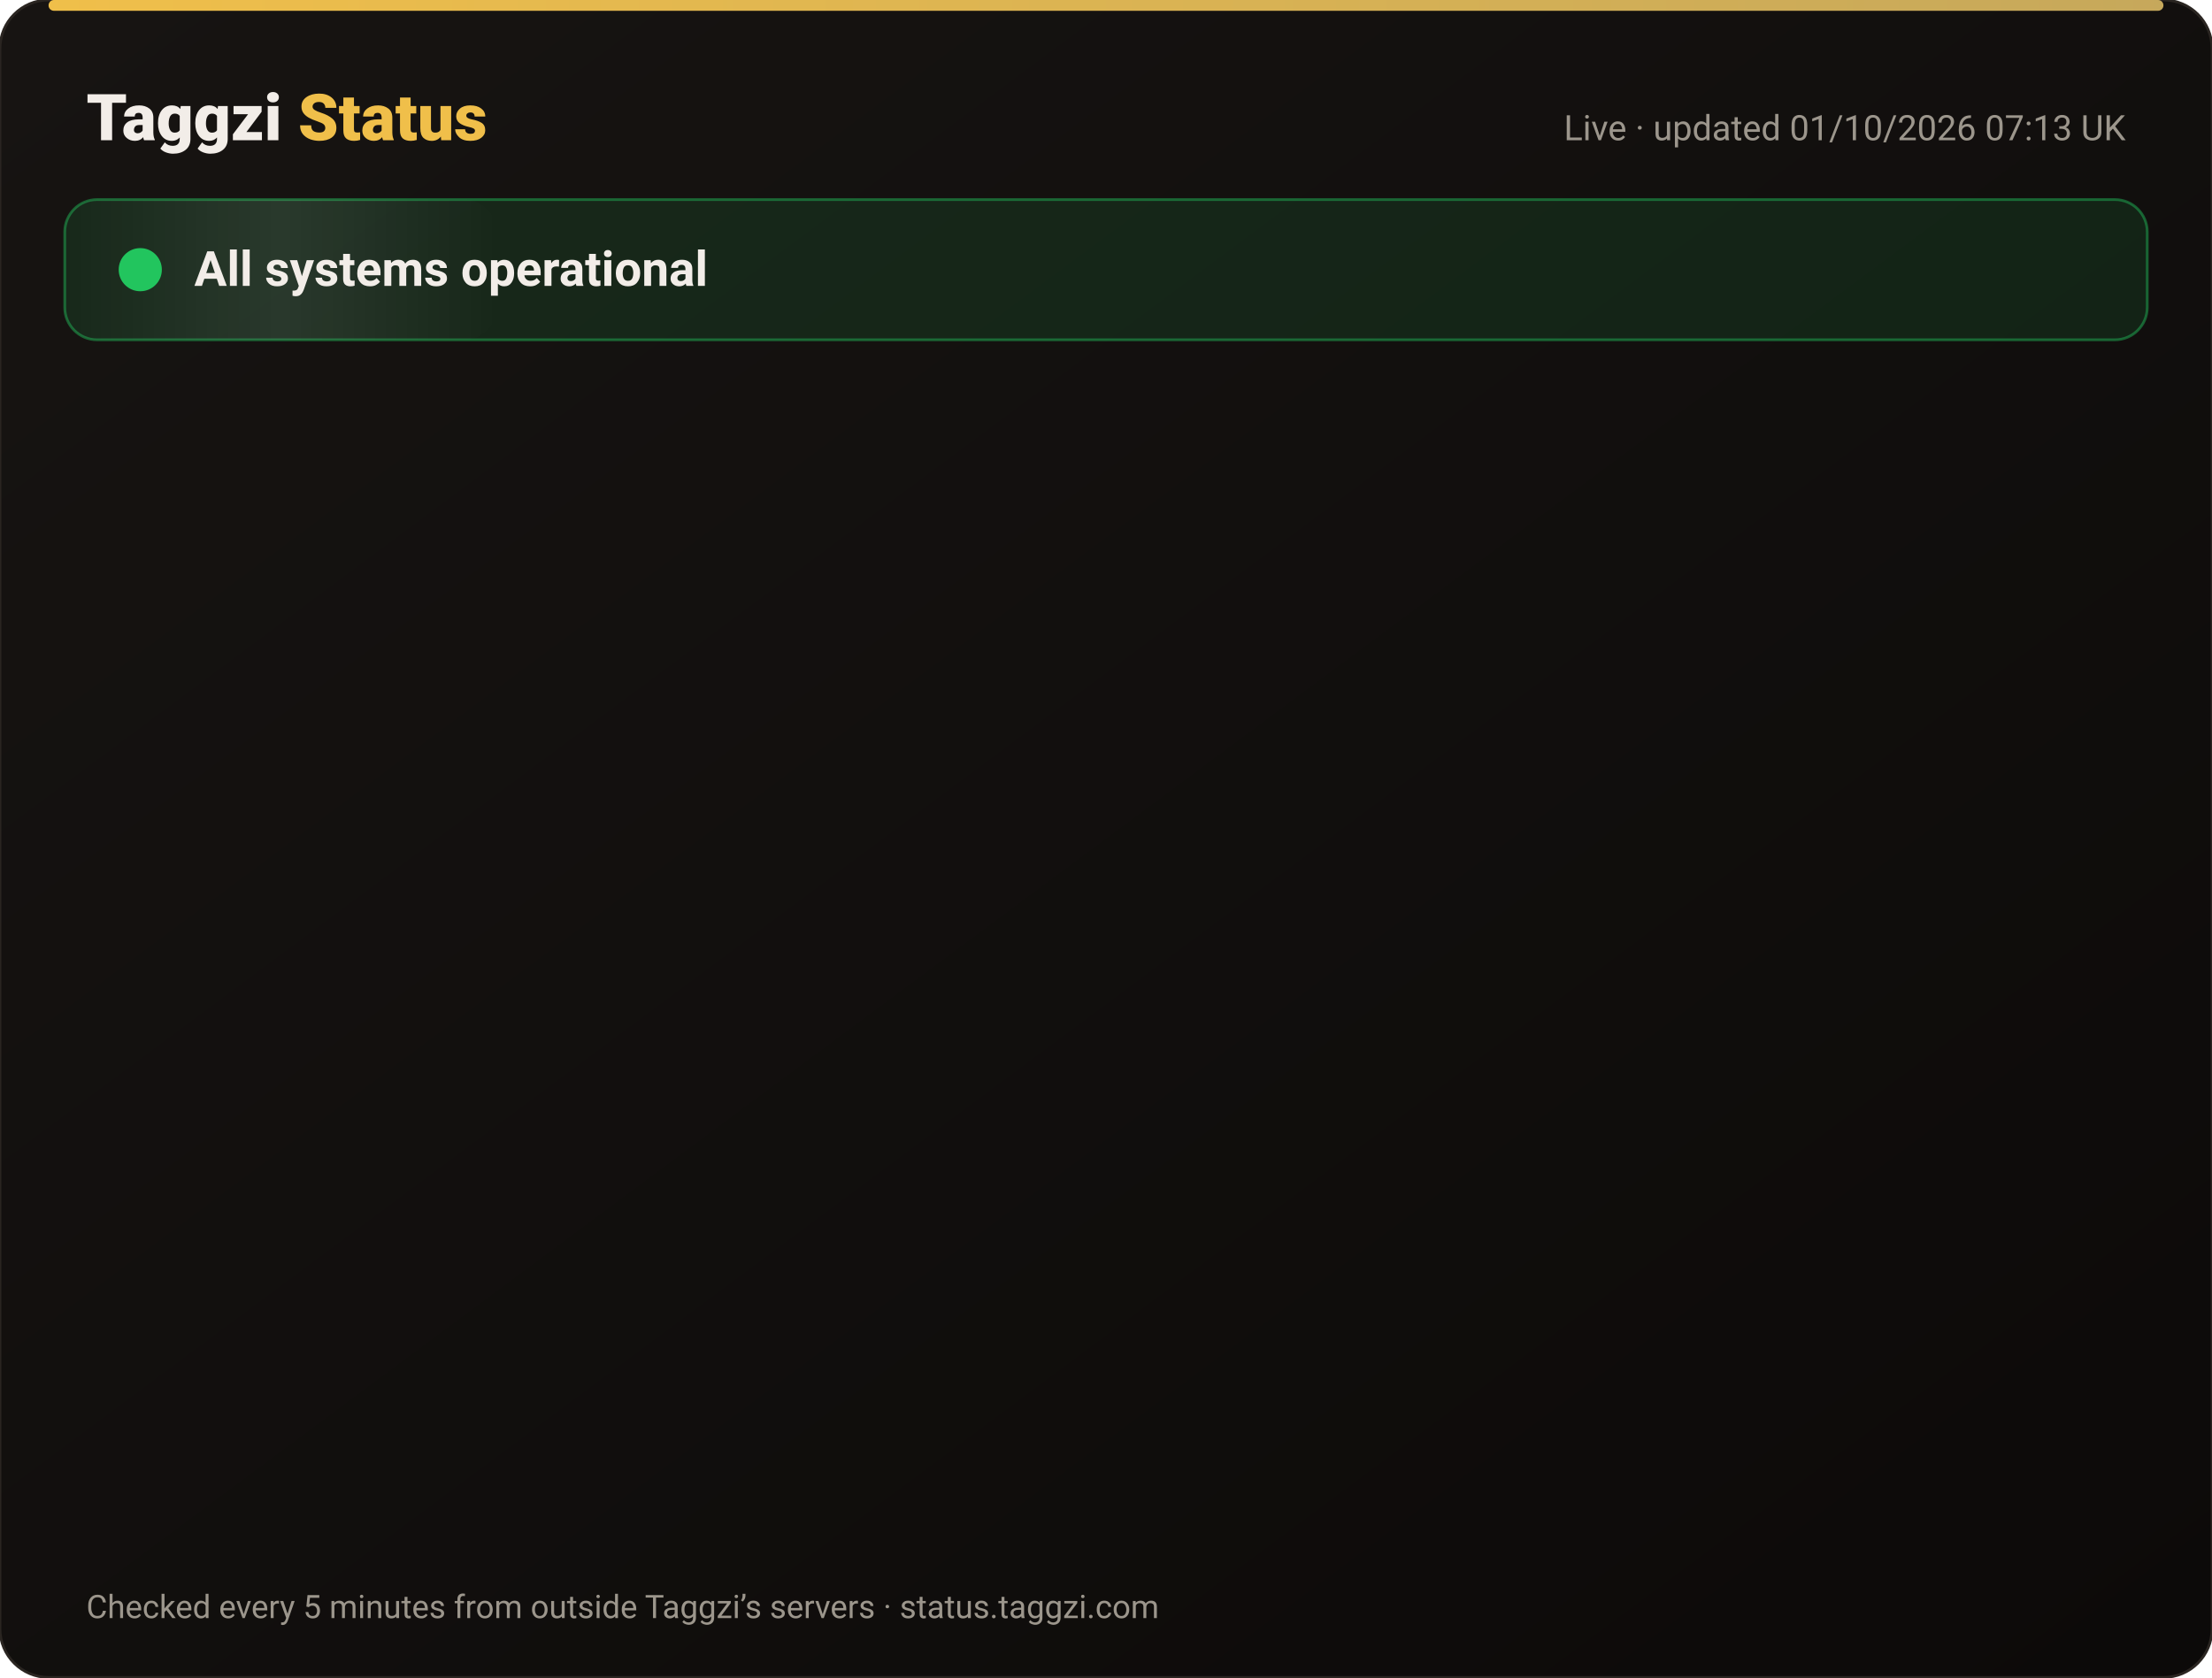
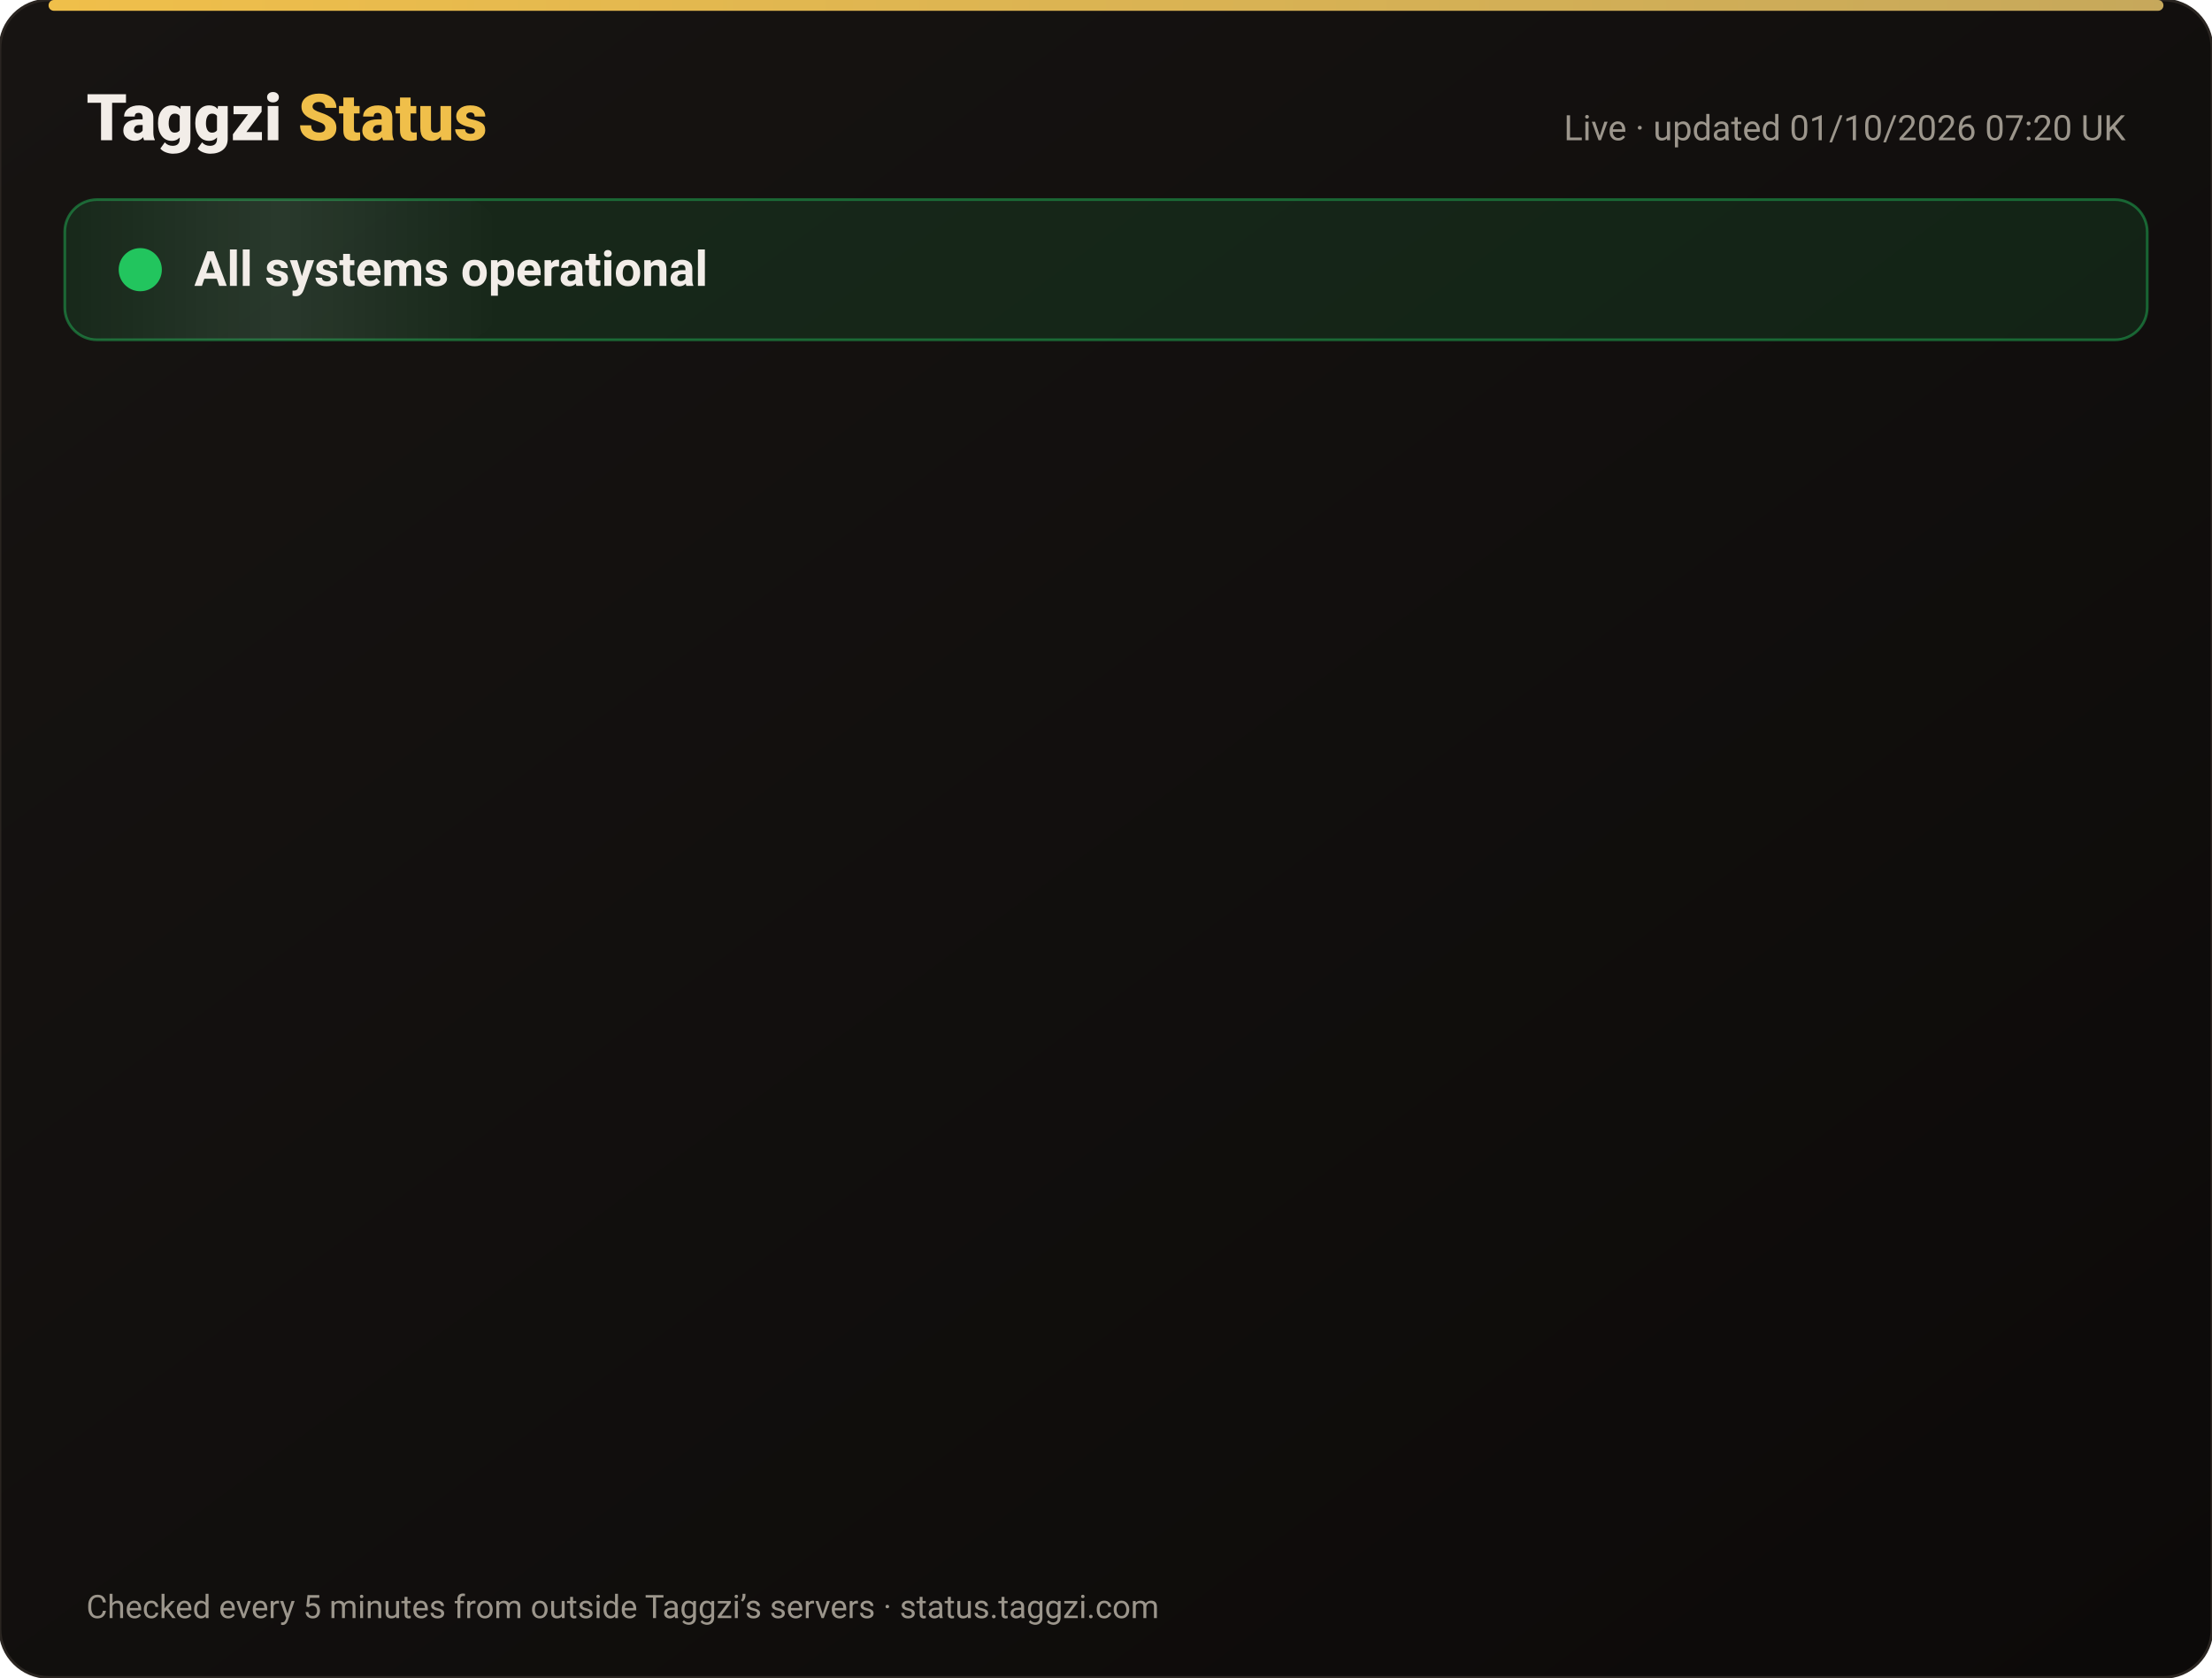
<svg xmlns="http://www.w3.org/2000/svg" width="820" height="622" viewBox="0 0 820 622" font-family="-apple-system,Segoe UI,Roboto,Helvetica,Arial,sans-serif">
  <defs>
    <linearGradient id="bg" x1="0" y1="0" x2="1" y2="1">
      <stop offset="0" stop-color="#171412" />
      <stop offset="1" stop-color="#0C0A09" />
    </linearGradient>
    <linearGradient id="gold" x1="0" x2="1">
      <stop offset="0" stop-color="#F0BF4A" />
      <stop offset="1" stop-color="#c6a85b" />
    </linearGradient>
    <linearGradient id="shine" x1="0" x2="1">
      <stop offset="0" stop-color="#fff" stop-opacity="0" />
      <stop offset=".5" stop-color="#fff" stop-opacity=".08" />
      <stop offset="1" stop-color="#fff" stop-opacity="0" />
    </linearGradient>
  </defs>
  <rect width="820" height="622" rx="18" fill="url(#bg)" stroke="#2a2521" />
  <rect x="18" y="0" width="784" height="4" rx="2" fill="url(#gold)" />
  <text x="32" y="52" font-size="24" font-weight="800" fill="#F2EDE8">Taggzi <tspan fill="#F0BF4A">Status</tspan>
  </text>
-   <text x="788" y="52" font-size="13" fill="#9C968C" text-anchor="end">Live · updated 01/10/2026 07:13 UK</text>
+   <text x="788" y="52" font-size="13" fill="#9C968C" text-anchor="end">Live · updated 01/10/2026 07:20 UK</text>
  <rect x="24" y="74" width="772" height="52" rx="12" fill="#22c55e" fill-opacity=".12" stroke="#22c55e" stroke-opacity=".45" />
  <rect x="24" y="74" width="160" height="52" rx="12" fill="url(#shine)">
    <animate attributeName="x" from="-160" to="820" dur="4s" repeatCount="indefinite" />
  </rect>
  <circle cx="52" cy="100" r="7" fill="#22c55e" />
  <circle cx="52" cy="100" r="7" fill="none" stroke="#22c55e" stroke-width="2">
    <animate attributeName="r" values="7;15;7" dur="2s" repeatCount="indefinite" />
    <animate attributeName="opacity" values=".9;0;.9" dur="2s" repeatCount="indefinite" />
  </circle>
  <text x="72" y="106" font-size="18" font-weight="700" fill="#F2EDE8">All systems operational</text>
  <g opacity="0">
    <animate attributeName="opacity" from="0" to="1" begin="0.00s" dur=".6s" fill="freeze" />
    <line x1="32" y1="188" x2="788" y2="188" stroke="#2a2521" />
    <circle cx="44" cy="166" r="6" fill="#22c55e">
      <animate attributeName="opacity" values="1;.45;1" dur="2.4s" begin="0.00s" repeatCount="indefinite" />
    </circle>
    <text x="62" y="171" font-size="15" font-weight="650" fill="#F2EDE8">Website</text>
    <text x="630" y="171" font-size="13" fill="#9C968C" text-anchor="end">100.00% uptime</text>
    <rect x="648" y="154" width="140" height="24" rx="12" fill="#22c55e" fill-opacity=".14" stroke="#22c55e" stroke-opacity=".5" />
    <text x="718" y="171" font-size="12" font-weight="700" fill="#22c55e" text-anchor="middle">Operational</text>
  </g>
  <g opacity="0">
    <animate attributeName="opacity" from="0" to="1" begin="0.15s" dur=".6s" fill="freeze" />
    <line x1="32" y1="234" x2="788" y2="234" stroke="#2a2521" />
    <circle cx="44" cy="212" r="6" fill="#22c55e">
      <animate attributeName="opacity" values="1;.45;1" dur="2.4s" begin="0.15s" repeatCount="indefinite" />
    </circle>
    <text x="62" y="217" font-size="15" font-weight="650" fill="#F2EDE8">Tag scans</text>
    <text x="630" y="217" font-size="13" fill="#9C968C" text-anchor="end">100.00% uptime</text>
    <rect x="648" y="200" width="140" height="24" rx="12" fill="#22c55e" fill-opacity=".14" stroke="#22c55e" stroke-opacity=".5" />
    <text x="718" y="217" font-size="12" font-weight="700" fill="#22c55e" text-anchor="middle">Operational</text>
  </g>
  <g opacity="0">
    <animate attributeName="opacity" from="0" to="1" begin="0.30s" dur=".6s" fill="freeze" />
    <line x1="32" y1="280" x2="788" y2="280" stroke="#2a2521" />
    <circle cx="44" cy="258" r="6" fill="#22c55e">
      <animate attributeName="opacity" values="1;.45;1" dur="2.4s" begin="0.30s" repeatCount="indefinite" />
    </circle>
    <text x="62" y="263" font-size="15" font-weight="650" fill="#F2EDE8">Manual tag lookup</text>
    <text x="630" y="263" font-size="13" fill="#9C968C" text-anchor="end">100.00% uptime</text>
    <rect x="648" y="246" width="140" height="24" rx="12" fill="#22c55e" fill-opacity=".14" stroke="#22c55e" stroke-opacity=".5" />
    <text x="718" y="263" font-size="12" font-weight="700" fill="#22c55e" text-anchor="middle">Operational</text>
  </g>
  <g opacity="0">
    <animate attributeName="opacity" from="0" to="1" begin="0.45s" dur=".6s" fill="freeze" />
    <line x1="32" y1="326" x2="788" y2="326" stroke="#2a2521" />
    <circle cx="44" cy="304" r="6" fill="#22c55e">
      <animate attributeName="opacity" values="1;.45;1" dur="2.4s" begin="0.45s" repeatCount="indefinite" />
    </circle>
    <text x="62" y="309" font-size="15" font-weight="650" fill="#F2EDE8">App &amp; login</text>
    <text x="630" y="309" font-size="13" fill="#9C968C" text-anchor="end">100.00% uptime</text>
    <rect x="648" y="292" width="140" height="24" rx="12" fill="#22c55e" fill-opacity=".14" stroke="#22c55e" stroke-opacity=".5" />
    <text x="718" y="309" font-size="12" font-weight="700" fill="#22c55e" text-anchor="middle">Operational</text>
  </g>
  <g opacity="0">
    <animate attributeName="opacity" from="0" to="1" begin="0.60s" dur=".6s" fill="freeze" />
    <line x1="32" y1="372" x2="788" y2="372" stroke="#2a2521" />
    <circle cx="44" cy="350" r="6" fill="#22c55e">
      <animate attributeName="opacity" values="1;.45;1" dur="2.4s" begin="0.60s" repeatCount="indefinite" />
    </circle>
    <text x="62" y="355" font-size="15" font-weight="650" fill="#F2EDE8">Community alerts</text>
    <text x="630" y="355" font-size="13" fill="#9C968C" text-anchor="end">100.00% uptime</text>
    <rect x="648" y="338" width="140" height="24" rx="12" fill="#22c55e" fill-opacity=".14" stroke="#22c55e" stroke-opacity=".5" />
    <text x="718" y="355" font-size="12" font-weight="700" fill="#22c55e" text-anchor="middle">Operational</text>
  </g>
  <g opacity="0">
    <animate attributeName="opacity" from="0" to="1" begin="0.75s" dur=".6s" fill="freeze" />
    <line x1="32" y1="418" x2="788" y2="418" stroke="#2a2521" />
    <circle cx="44" cy="396" r="6" fill="#22c55e">
      <animate attributeName="opacity" values="1;.45;1" dur="2.4s" begin="0.75s" repeatCount="indefinite" />
    </circle>
    <text x="62" y="401" font-size="15" font-weight="650" fill="#F2EDE8">Private calling</text>
    <text x="630" y="401" font-size="13" fill="#9C968C" text-anchor="end">100.00% uptime</text>
    <rect x="648" y="384" width="140" height="24" rx="12" fill="#22c55e" fill-opacity=".14" stroke="#22c55e" stroke-opacity=".5" />
    <text x="718" y="401" font-size="12" font-weight="700" fill="#22c55e" text-anchor="middle">Operational</text>
  </g>
  <g opacity="0">
    <animate attributeName="opacity" from="0" to="1" begin="0.90s" dur=".6s" fill="freeze" />
    <line x1="32" y1="464" x2="788" y2="464" stroke="#2a2521" />
    <circle cx="44" cy="442" r="6" fill="#22c55e">
      <animate attributeName="opacity" values="1;.45;1" dur="2.4s" begin="0.90s" repeatCount="indefinite" />
    </circle>
    <text x="62" y="447" font-size="15" font-weight="650" fill="#F2EDE8">Payments</text>
    <text x="630" y="447" font-size="13" fill="#9C968C" text-anchor="end">100.00% uptime</text>
    <rect x="648" y="430" width="140" height="24" rx="12" fill="#22c55e" fill-opacity=".14" stroke="#22c55e" stroke-opacity=".5" />
    <text x="718" y="447" font-size="12" font-weight="700" fill="#22c55e" text-anchor="middle">Operational</text>
  </g>
  <g opacity="0">
    <animate attributeName="opacity" from="0" to="1" begin="1.05s" dur=".6s" fill="freeze" />
    <line x1="32" y1="510" x2="788" y2="510" stroke="#2a2521" />
    <circle cx="44" cy="488" r="6" fill="#22c55e">
      <animate attributeName="opacity" values="1;.45;1" dur="2.4s" begin="1.05s" repeatCount="indefinite" />
    </circle>
    <text x="62" y="493" font-size="15" font-weight="650" fill="#F2EDE8">Email &amp; support</text>
    <text x="630" y="493" font-size="13" fill="#9C968C" text-anchor="end">100.00% uptime</text>
    <rect x="648" y="476" width="140" height="24" rx="12" fill="#22c55e" fill-opacity=".14" stroke="#22c55e" stroke-opacity=".5" />
    <text x="718" y="493" font-size="12" font-weight="700" fill="#22c55e" text-anchor="middle">Operational</text>
  </g>
  <g opacity="0">
    <animate attributeName="opacity" from="0" to="1" begin="1.20s" dur=".6s" fill="freeze" />
    <line x1="32" y1="556" x2="788" y2="556" stroke="#2a2521" />
    <circle cx="44" cy="534" r="6" fill="#22c55e">
      <animate attributeName="opacity" values="1;.45;1" dur="2.4s" begin="1.20s" repeatCount="indefinite" />
    </circle>
    <text x="62" y="539" font-size="15" font-weight="650" fill="#F2EDE8">Secure connection (SSL)</text>
    <text x="630" y="539" font-size="13" fill="#9C968C" text-anchor="end">100.00% uptime</text>
    <rect x="648" y="522" width="140" height="24" rx="12" fill="#22c55e" fill-opacity=".14" stroke="#22c55e" stroke-opacity=".5" />
    <text x="718" y="539" font-size="12" font-weight="700" fill="#22c55e" text-anchor="middle">Operational</text>
  </g>
  <text x="32" y="600" font-size="12" fill="#9C968C">Checked every 5 minutes from outside Taggzi’s servers · status.taggzi.com</text>
</svg>
